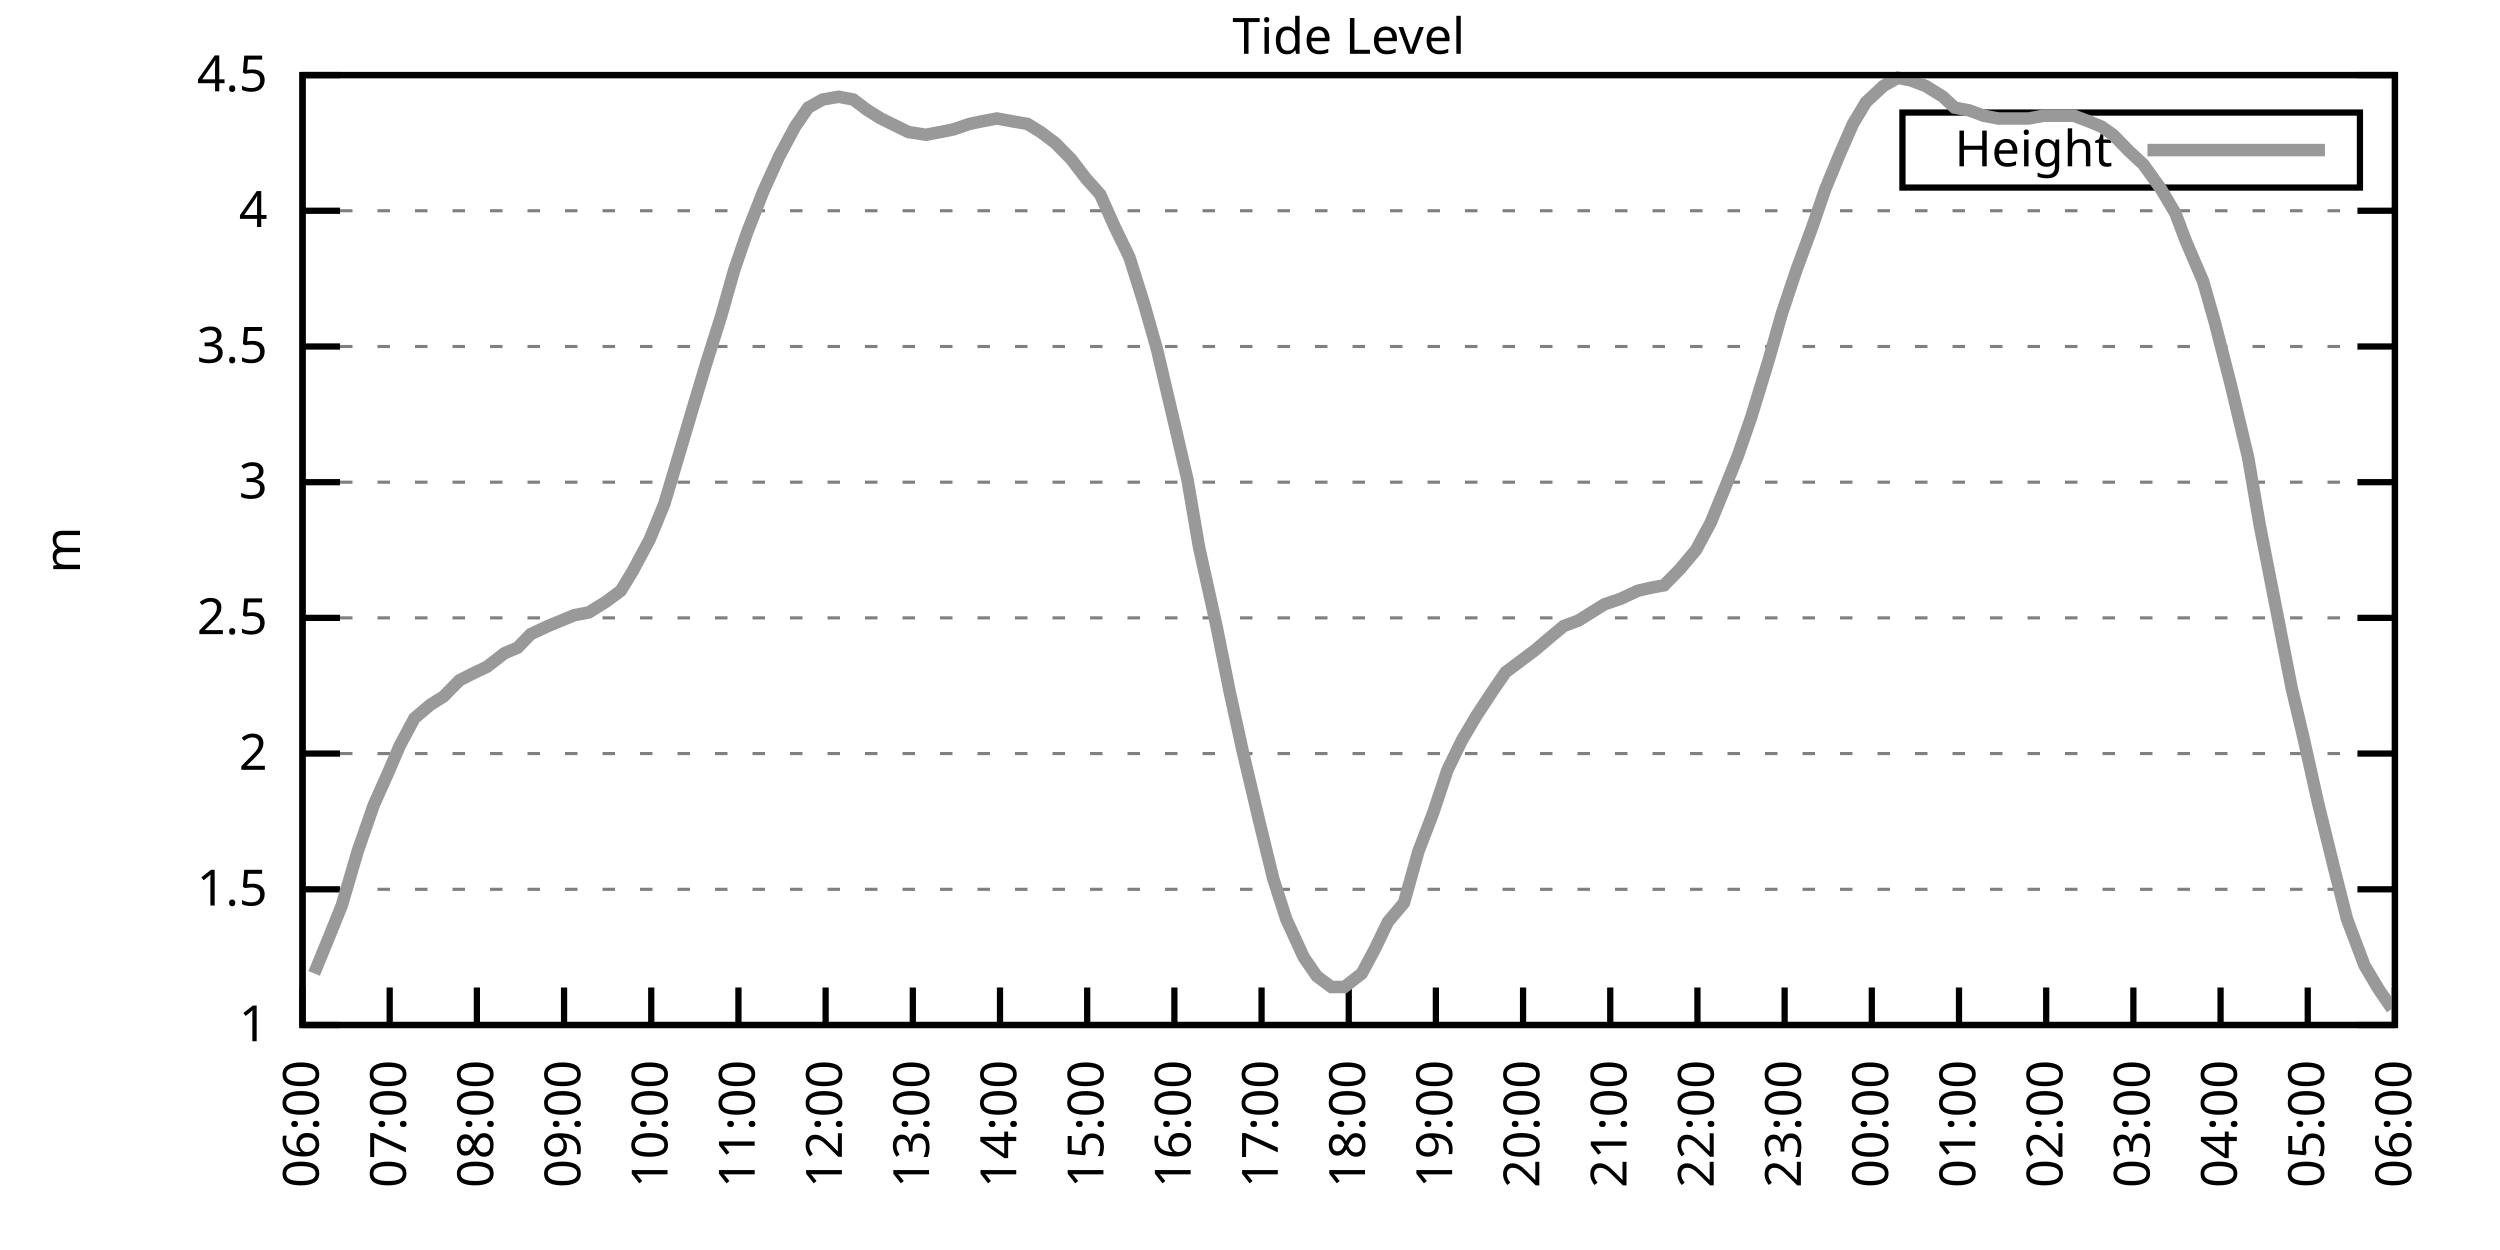
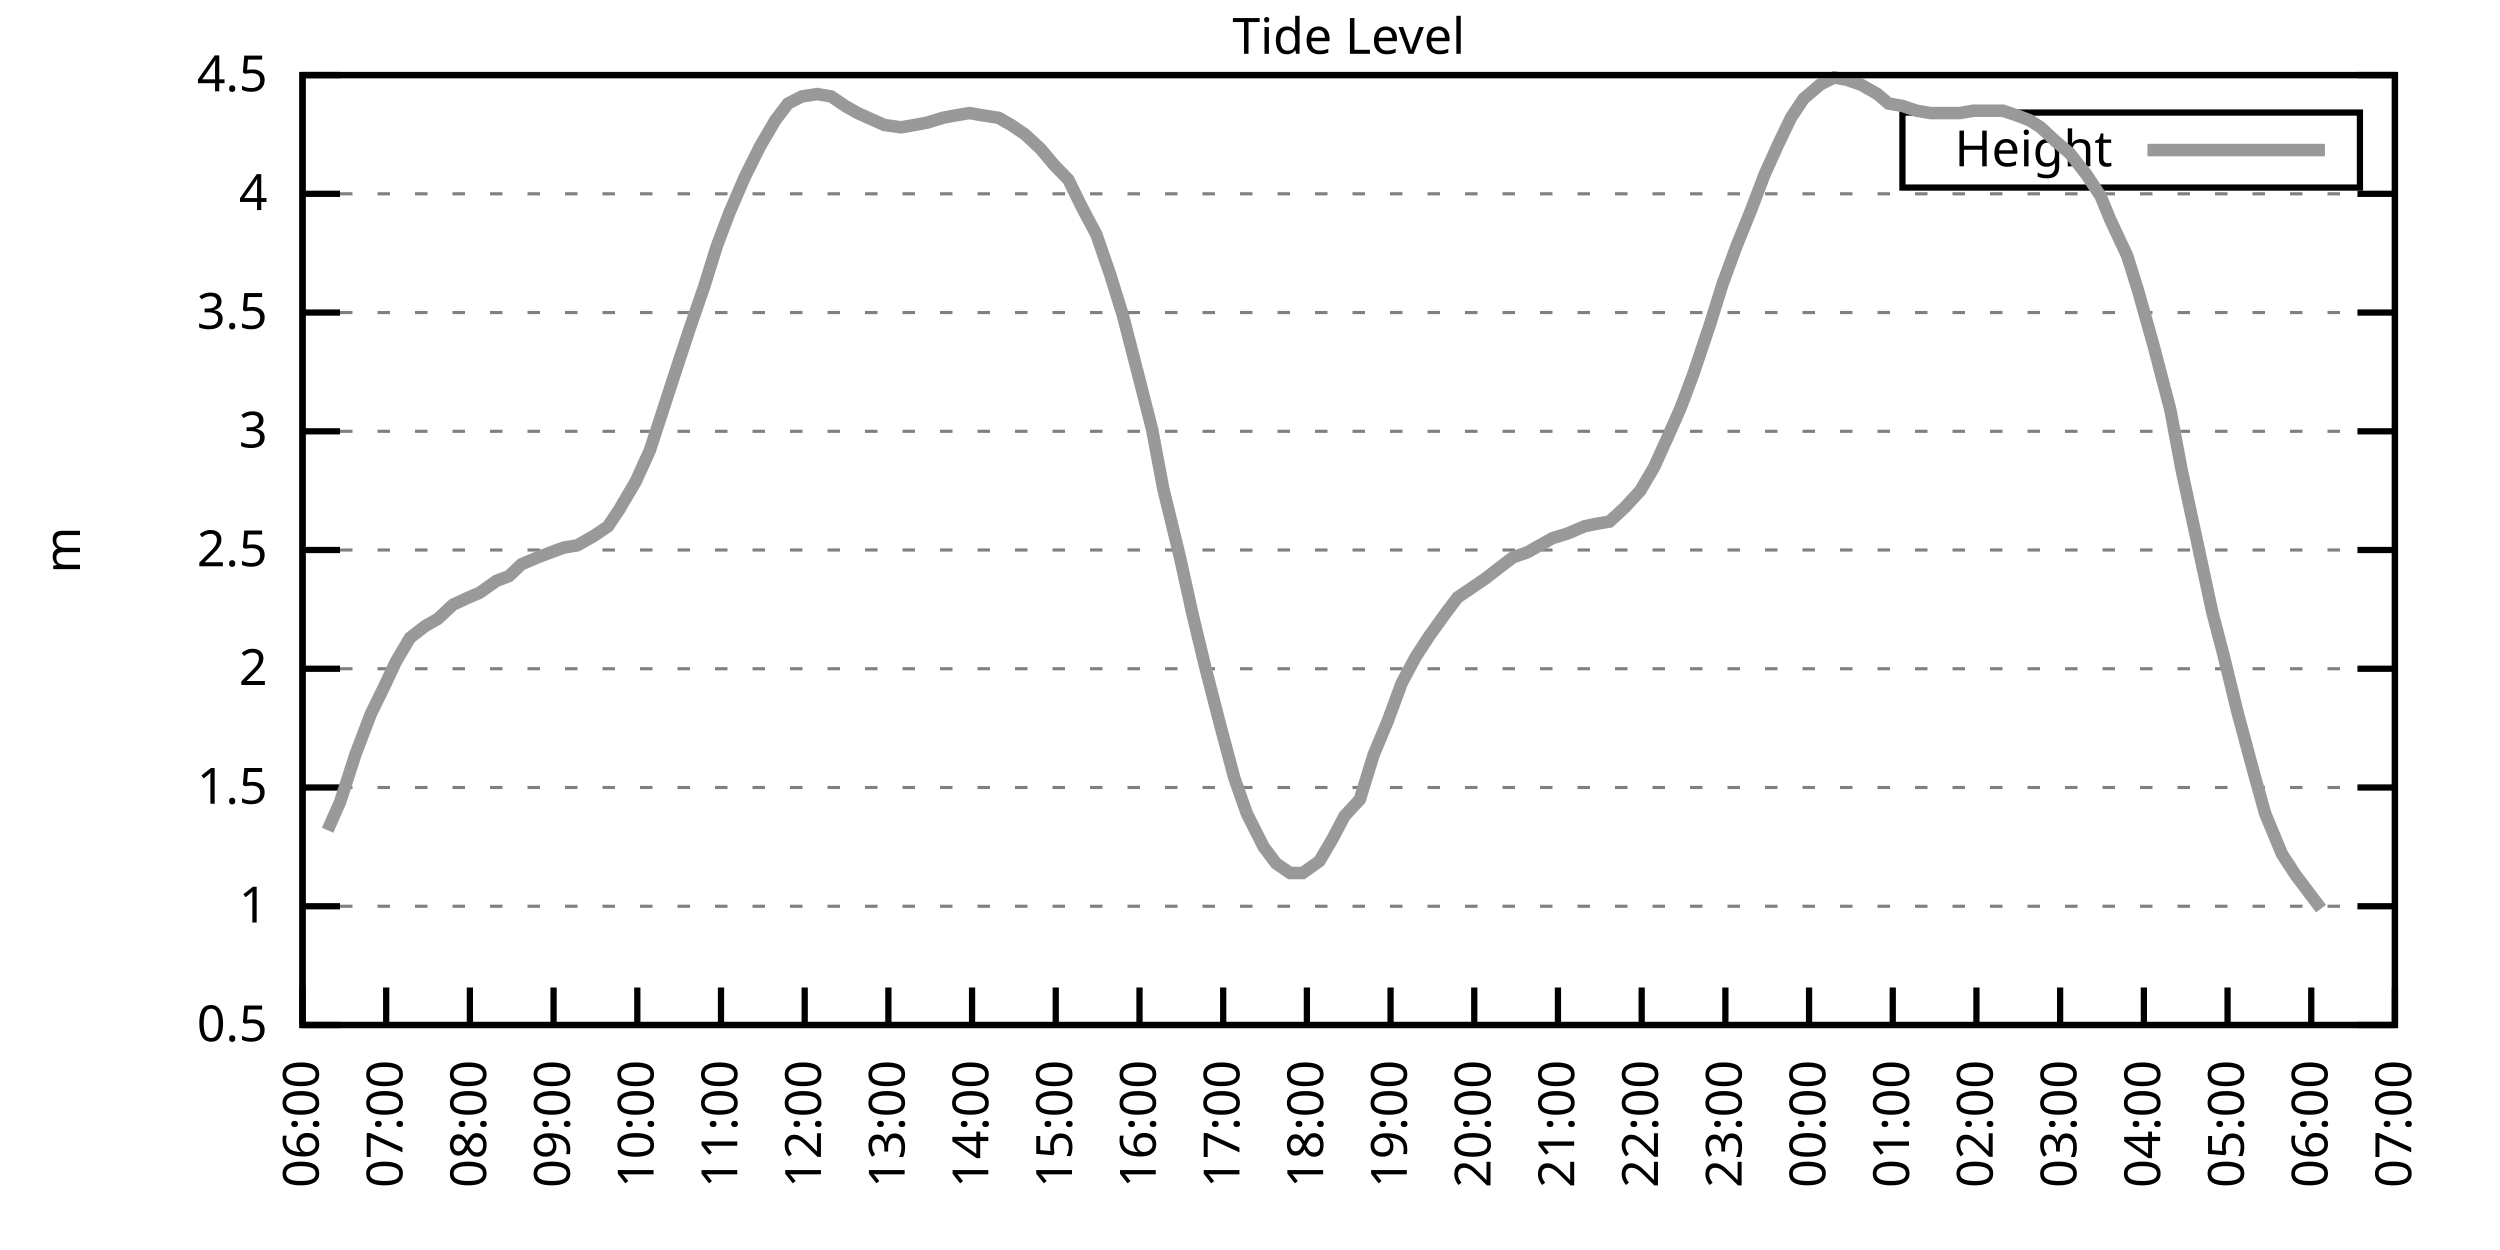
<svg xmlns="http://www.w3.org/2000/svg" xmlns:xlink="http://www.w3.org/1999/xlink" width="400" height="200" viewBox="0 0 400 200">
  <g id="gnuplot_canvas">
    <rect x="0" y="0" width="400" height="200" fill="none" />
    <defs>
      <circle id="gpDot" r="0.5" stroke-width="0.5" stroke="currentColor" />
      <path id="gpPt0" stroke-width="0.333" stroke="currentColor" d="M-1,0 h2 M0,-1 v2" />
      <path id="gpPt1" stroke-width="0.333" stroke="currentColor" d="M-1,-1 L1,1 M1,-1 L-1,1" />
      <path id="gpPt2" stroke-width="0.333" stroke="currentColor" d="M-1,0 L1,0 M0,-1 L0,1 M-1,-1 L1,1 M-1,1 L1,-1" />
      <rect id="gpPt3" stroke-width="0.333" stroke="currentColor" x="-1" y="-1" width="2" height="2" />
      <rect id="gpPt4" stroke-width="0.333" stroke="currentColor" fill="currentColor" x="-1" y="-1" width="2" height="2" />
      <circle id="gpPt5" stroke-width="0.333" stroke="currentColor" cx="0" cy="0" r="1" />
      <use xlink:href="#gpPt5" id="gpPt6" fill="currentColor" stroke="none" />
      <path id="gpPt7" stroke-width="0.333" stroke="currentColor" d="M0,-1.33 L-1.33,0.67 L1.33,0.67 z" />
      <use xlink:href="#gpPt7" id="gpPt8" fill="currentColor" stroke="none" />
      <use xlink:href="#gpPt7" id="gpPt9" stroke="currentColor" transform="rotate(180)" />
      <use xlink:href="#gpPt9" id="gpPt10" fill="currentColor" stroke="none" />
      <use xlink:href="#gpPt3" id="gpPt11" stroke="currentColor" transform="rotate(45)" />
      <use xlink:href="#gpPt11" id="gpPt12" fill="currentColor" stroke="none" />
      <path id="gpPt13" stroke-width="0.333" stroke="currentColor" d="M0,1.330 L1.265,0.411 L0.782,-1.067 L-0.782,-1.076 L-1.265,0.411 z" />
      <use xlink:href="#gpPt13" id="gpPt14" fill="currentColor" stroke="none" />
      <filter id="textbox" filterUnits="objectBoundingBox" x="0" y="0" height="1" width="1">
        <feFlood flood-color="white" flood-opacity="1" result="bgnd" />
        <feComposite in="SourceGraphic" in2="bgnd" operator="atop" />
      </filter>
      <filter id="greybox" filterUnits="objectBoundingBox" x="0" y="0" height="1" width="1">
        <feFlood flood-color="lightgrey" flood-opacity="1" result="grey" />
        <feComposite in="SourceGraphic" in2="grey" operator="atop" />
      </filter>
    </defs>
    <g fill="none" color="white" stroke="currentColor" stroke-width="1.00" stroke-linecap="butt" stroke-linejoin="miter">
</g>
    <g fill="none" color="black" stroke="currentColor" stroke-width="1.00" stroke-linecap="butt" stroke-linejoin="miter">
      <g stroke="none" shape-rendering="crispEdges">
        <polygon fill="rgb(255, 255, 255)" points="48.40,164.00 383.18,164.00 383.18,12.02 48.40,12.02 " />
      </g>
    </g>
    <g fill="none" color="black" stroke="currentColor" stroke-width="1.00" stroke-linecap="butt" stroke-linejoin="miter">
</g>
    <g fill="none" color="black" stroke="black" stroke-width="0.50" stroke-linecap="butt" stroke-linejoin="miter">
</g>
    <g fill="none" color="gray" stroke="currentColor" stroke-width="0.50" stroke-linecap="butt" stroke-linejoin="miter">
      <path stroke="gray" stroke-dasharray="2,4" class="gridline" d="M48.40,164.00 L383.19,164.00  " />
    </g>
    <g fill="none" color="gray" stroke="gray" stroke-width="1.00" stroke-linecap="butt" stroke-linejoin="miter">
</g>
    <g fill="none" color="black" stroke="currentColor" stroke-width="1.00" stroke-linecap="butt" stroke-linejoin="miter">
      <path stroke="black" d="M48.40,164.00 L54.40,164.00 M383.19,164.00 L377.19,164.00  " />
      <g transform="translate(42.80,166.60)" stroke="none" fill="black" font-family="Sans" font-size="8.00" text-anchor="end">
        <text>
+           <tspan font-family="Sans"> 0.5</tspan>
+         </text>
+       </g>
+     </g>
+     <g fill="none" color="black" stroke="currentColor" stroke-width="1.00" stroke-linecap="butt" stroke-linejoin="miter">
+ </g>
+     <g fill="none" color="black" stroke="black" stroke-width="0.50" stroke-linecap="butt" stroke-linejoin="miter">
+ </g>
+     <g fill="none" color="gray" stroke="currentColor" stroke-width="0.50" stroke-linecap="butt" stroke-linejoin="miter">
+       <path stroke="gray" stroke-dasharray="2,4" class="gridline" d="M48.40,145.00 L383.19,145.00  " />
+     </g>
+     <g fill="none" color="gray" stroke="gray" stroke-width="1.00" stroke-linecap="butt" stroke-linejoin="miter">
+ </g>
+     <g fill="none" color="black" stroke="currentColor" stroke-width="1.00" stroke-linecap="butt" stroke-linejoin="miter">
+       <path stroke="black" d="M48.40,145.00 L54.40,145.00 M383.19,145.00 L377.19,145.00  " />
+       <g transform="translate(42.80,147.60)" stroke="none" fill="black" font-family="Sans" font-size="8.00" text-anchor="end">
+         <text>
          <tspan font-family="Sans"> 1</tspan>
        </text>
      </g>
    </g>
    <g fill="none" color="black" stroke="currentColor" stroke-width="1.00" stroke-linecap="butt" stroke-linejoin="miter">
</g>
    <g fill="none" color="black" stroke="black" stroke-width="0.50" stroke-linecap="butt" stroke-linejoin="miter">
</g>
    <g fill="none" color="gray" stroke="currentColor" stroke-width="0.50" stroke-linecap="butt" stroke-linejoin="miter">
-       <path stroke="gray" stroke-dasharray="2,4" class="gridline" d="M48.40,142.29 L383.19,142.29  " />
-     </g>
-     <g fill="none" color="gray" stroke="gray" stroke-width="1.00" stroke-linecap="butt" stroke-linejoin="miter">
- </g>
-     <g fill="none" color="black" stroke="currentColor" stroke-width="1.00" stroke-linecap="butt" stroke-linejoin="miter">
-       <path stroke="black" d="M48.40,142.29 L54.40,142.29 M383.19,142.29 L377.19,142.29  " />
-       <g transform="translate(42.80,144.89)" stroke="none" fill="black" font-family="Sans" font-size="8.00" text-anchor="end">
+       <path stroke="gray" stroke-dasharray="2,4" class="gridline" d="M48.40,126.00 L383.19,126.00  " />
+     </g>
+     <g fill="none" color="gray" stroke="gray" stroke-width="1.00" stroke-linecap="butt" stroke-linejoin="miter">
+ </g>
+     <g fill="none" color="black" stroke="currentColor" stroke-width="1.00" stroke-linecap="butt" stroke-linejoin="miter">
+       <path stroke="black" d="M48.40,126.00 L54.40,126.00 M383.19,126.00 L377.19,126.00  " />
+       <g transform="translate(42.80,128.60)" stroke="none" fill="black" font-family="Sans" font-size="8.00" text-anchor="end">
        <text>
          <tspan font-family="Sans"> 1.5</tspan>
        </text>
      </g>
    </g>
    <g fill="none" color="black" stroke="currentColor" stroke-width="1.00" stroke-linecap="butt" stroke-linejoin="miter">
</g>
    <g fill="none" color="black" stroke="black" stroke-width="0.50" stroke-linecap="butt" stroke-linejoin="miter">
</g>
    <g fill="none" color="gray" stroke="currentColor" stroke-width="0.50" stroke-linecap="butt" stroke-linejoin="miter">
-       <path stroke="gray" stroke-dasharray="2,4" class="gridline" d="M48.40,120.57 L383.19,120.57  " />
-     </g>
-     <g fill="none" color="gray" stroke="gray" stroke-width="1.00" stroke-linecap="butt" stroke-linejoin="miter">
- </g>
-     <g fill="none" color="black" stroke="currentColor" stroke-width="1.00" stroke-linecap="butt" stroke-linejoin="miter">
-       <path stroke="black" d="M48.40,120.57 L54.40,120.57 M383.19,120.57 L377.19,120.57  " />
-       <g transform="translate(42.80,123.17)" stroke="none" fill="black" font-family="Sans" font-size="8.00" text-anchor="end">
+       <path stroke="gray" stroke-dasharray="2,4" class="gridline" d="M48.40,107.00 L383.19,107.00  " />
+     </g>
+     <g fill="none" color="gray" stroke="gray" stroke-width="1.00" stroke-linecap="butt" stroke-linejoin="miter">
+ </g>
+     <g fill="none" color="black" stroke="currentColor" stroke-width="1.00" stroke-linecap="butt" stroke-linejoin="miter">
+       <path stroke="black" d="M48.40,107.00 L54.40,107.00 M383.19,107.00 L377.19,107.00  " />
+       <g transform="translate(42.80,109.60)" stroke="none" fill="black" font-family="Sans" font-size="8.00" text-anchor="end">
        <text>
          <tspan font-family="Sans"> 2</tspan>
        </text>
      </g>
    </g>
    <g fill="none" color="black" stroke="currentColor" stroke-width="1.00" stroke-linecap="butt" stroke-linejoin="miter">
</g>
    <g fill="none" color="black" stroke="black" stroke-width="0.50" stroke-linecap="butt" stroke-linejoin="miter">
</g>
    <g fill="none" color="gray" stroke="currentColor" stroke-width="0.50" stroke-linecap="butt" stroke-linejoin="miter">
-       <path stroke="gray" stroke-dasharray="2,4" class="gridline" d="M48.40,98.86 L383.19,98.86  " />
-     </g>
-     <g fill="none" color="gray" stroke="gray" stroke-width="1.00" stroke-linecap="butt" stroke-linejoin="miter">
- </g>
-     <g fill="none" color="black" stroke="currentColor" stroke-width="1.00" stroke-linecap="butt" stroke-linejoin="miter">
-       <path stroke="black" d="M48.40,98.86 L54.40,98.86 M383.19,98.86 L377.19,98.86  " />
-       <g transform="translate(42.80,101.46)" stroke="none" fill="black" font-family="Sans" font-size="8.00" text-anchor="end">
+       <path stroke="gray" stroke-dasharray="2,4" class="gridline" d="M48.40,88.00 L383.19,88.00  " />
+     </g>
+     <g fill="none" color="gray" stroke="gray" stroke-width="1.00" stroke-linecap="butt" stroke-linejoin="miter">
+ </g>
+     <g fill="none" color="black" stroke="currentColor" stroke-width="1.00" stroke-linecap="butt" stroke-linejoin="miter">
+       <path stroke="black" d="M48.40,88.00 L54.40,88.00 M383.19,88.00 L377.19,88.00  " />
+       <g transform="translate(42.80,90.60)" stroke="none" fill="black" font-family="Sans" font-size="8.00" text-anchor="end">
        <text>
          <tspan font-family="Sans"> 2.5</tspan>
        </text>
      </g>
    </g>
    <g fill="none" color="black" stroke="currentColor" stroke-width="1.00" stroke-linecap="butt" stroke-linejoin="miter">
</g>
    <g fill="none" color="black" stroke="black" stroke-width="0.50" stroke-linecap="butt" stroke-linejoin="miter">
</g>
    <g fill="none" color="gray" stroke="currentColor" stroke-width="0.50" stroke-linecap="butt" stroke-linejoin="miter">
-       <path stroke="gray" stroke-dasharray="2,4" class="gridline" d="M48.40,77.15 L383.19,77.15  " />
-     </g>
-     <g fill="none" color="gray" stroke="gray" stroke-width="1.00" stroke-linecap="butt" stroke-linejoin="miter">
- </g>
-     <g fill="none" color="black" stroke="currentColor" stroke-width="1.00" stroke-linecap="butt" stroke-linejoin="miter">
-       <path stroke="black" d="M48.40,77.15 L54.40,77.15 M383.19,77.15 L377.19,77.15  " />
-       <g transform="translate(42.80,79.75)" stroke="none" fill="black" font-family="Sans" font-size="8.00" text-anchor="end">
+       <path stroke="gray" stroke-dasharray="2,4" class="gridline" d="M48.40,69.01 L383.19,69.01  " />
+     </g>
+     <g fill="none" color="gray" stroke="gray" stroke-width="1.00" stroke-linecap="butt" stroke-linejoin="miter">
+ </g>
+     <g fill="none" color="black" stroke="currentColor" stroke-width="1.00" stroke-linecap="butt" stroke-linejoin="miter">
+       <path stroke="black" d="M48.40,69.01 L54.40,69.01 M383.19,69.01 L377.19,69.01  " />
+       <g transform="translate(42.80,71.61)" stroke="none" fill="black" font-family="Sans" font-size="8.00" text-anchor="end">
        <text>
          <tspan font-family="Sans"> 3</tspan>
        </text>
      </g>
    </g>
    <g fill="none" color="black" stroke="currentColor" stroke-width="1.00" stroke-linecap="butt" stroke-linejoin="miter">
</g>
    <g fill="none" color="black" stroke="black" stroke-width="0.50" stroke-linecap="butt" stroke-linejoin="miter">
</g>
    <g fill="none" color="gray" stroke="currentColor" stroke-width="0.50" stroke-linecap="butt" stroke-linejoin="miter">
-       <path stroke="gray" stroke-dasharray="2,4" class="gridline" d="M48.40,55.44 L383.19,55.44  " />
-     </g>
-     <g fill="none" color="gray" stroke="gray" stroke-width="1.00" stroke-linecap="butt" stroke-linejoin="miter">
- </g>
-     <g fill="none" color="black" stroke="currentColor" stroke-width="1.00" stroke-linecap="butt" stroke-linejoin="miter">
-       <path stroke="black" d="M48.40,55.44 L54.40,55.44 M383.19,55.44 L377.19,55.44  " />
-       <g transform="translate(42.80,58.04)" stroke="none" fill="black" font-family="Sans" font-size="8.00" text-anchor="end">
+       <path stroke="gray" stroke-dasharray="2,4" class="gridline" d="M48.40,50.01 L383.19,50.01  " />
+     </g>
+     <g fill="none" color="gray" stroke="gray" stroke-width="1.00" stroke-linecap="butt" stroke-linejoin="miter">
+ </g>
+     <g fill="none" color="black" stroke="currentColor" stroke-width="1.00" stroke-linecap="butt" stroke-linejoin="miter">
+       <path stroke="black" d="M48.40,50.01 L54.40,50.01 M383.19,50.01 L377.19,50.01  " />
+       <g transform="translate(42.80,52.61)" stroke="none" fill="black" font-family="Sans" font-size="8.00" text-anchor="end">
        <text>
          <tspan font-family="Sans"> 3.5</tspan>
        </text>
      </g>
    </g>
    <g fill="none" color="black" stroke="currentColor" stroke-width="1.00" stroke-linecap="butt" stroke-linejoin="miter">
</g>
    <g fill="none" color="black" stroke="black" stroke-width="0.50" stroke-linecap="butt" stroke-linejoin="miter">
</g>
    <g fill="none" color="gray" stroke="currentColor" stroke-width="0.50" stroke-linecap="butt" stroke-linejoin="miter">
-       <path stroke="gray" stroke-dasharray="2,4" class="gridline" d="M48.40,33.72 L383.19,33.72  " />
-     </g>
-     <g fill="none" color="gray" stroke="gray" stroke-width="1.00" stroke-linecap="butt" stroke-linejoin="miter">
- </g>
-     <g fill="none" color="black" stroke="currentColor" stroke-width="1.00" stroke-linecap="butt" stroke-linejoin="miter">
-       <path stroke="black" d="M48.40,33.72 L54.40,33.72 M383.19,33.72 L377.19,33.72  " />
-       <g transform="translate(42.80,36.32)" stroke="none" fill="black" font-family="Sans" font-size="8.00" text-anchor="end">
+       <path stroke="gray" stroke-dasharray="2,4" class="gridline" d="M48.40,31.01 L383.19,31.01  " />
+     </g>
+     <g fill="none" color="gray" stroke="gray" stroke-width="1.00" stroke-linecap="butt" stroke-linejoin="miter">
+ </g>
+     <g fill="none" color="black" stroke="currentColor" stroke-width="1.00" stroke-linecap="butt" stroke-linejoin="miter">
+       <path stroke="black" d="M48.40,31.01 L54.40,31.01 M383.19,31.01 L377.19,31.01  " />
+       <g transform="translate(42.80,33.61)" stroke="none" fill="black" font-family="Sans" font-size="8.00" text-anchor="end">
        <text>
          <tspan font-family="Sans"> 4</tspan>
        </text>
      </g>
    </g>
    <g fill="none" color="black" stroke="currentColor" stroke-width="1.00" stroke-linecap="butt" stroke-linejoin="miter">
</g>
    <g fill="none" color="black" stroke="black" stroke-width="0.50" stroke-linecap="butt" stroke-linejoin="miter">
</g>
    <g fill="none" color="gray" stroke="currentColor" stroke-width="0.50" stroke-linecap="butt" stroke-linejoin="miter">
      <path stroke="gray" stroke-dasharray="2,4" class="gridline" d="M48.40,12.01 L383.19,12.01  " />
    </g>
    <g fill="none" color="gray" stroke="gray" stroke-width="1.00" stroke-linecap="butt" stroke-linejoin="miter">
</g>
    <g fill="none" color="black" stroke="currentColor" stroke-width="1.00" stroke-linecap="butt" stroke-linejoin="miter">
      <path stroke="black" d="M48.40,12.01 L54.40,12.01 M383.19,12.01 L377.19,12.01  " />
      <g transform="translate(42.80,14.61)" stroke="none" fill="black" font-family="Sans" font-size="8.00" text-anchor="end">
        <text>
          <tspan font-family="Sans"> 4.5</tspan>
        </text>
      </g>
    </g>
    <g fill="none" color="black" stroke="currentColor" stroke-width="1.00" stroke-linecap="butt" stroke-linejoin="miter">
      <path stroke="black" d="M48.40,164.00 L48.40,158.00  " />
      <g transform="translate(51.00,169.60) rotate(270.00)" stroke="none" fill="black" font-family="Sans" font-size="8.00" text-anchor="end">
        <text>
          <tspan font-family="Sans">06:00</tspan>
        </text>
      </g>
    </g>
    <g fill="none" color="black" stroke="currentColor" stroke-width="1.00" stroke-linecap="butt" stroke-linejoin="miter">
-       <path stroke="black" d="M62.35,164.00 L62.35,158.00  " />
-       <g transform="translate(64.95,169.60) rotate(270.00)" stroke="none" fill="black" font-family="Sans" font-size="8.00" text-anchor="end">
+       <path stroke="black" d="M61.79,164.00 L61.79,158.00  " />
+       <g transform="translate(64.39,169.60) rotate(270.00)" stroke="none" fill="black" font-family="Sans" font-size="8.00" text-anchor="end">
        <text>
          <tspan font-family="Sans">07:00</tspan>
        </text>
      </g>
    </g>
    <g fill="none" color="black" stroke="currentColor" stroke-width="1.00" stroke-linecap="butt" stroke-linejoin="miter">
-       <path stroke="black" d="M76.30,164.00 L76.30,158.00  " />
-       <g transform="translate(78.90,169.60) rotate(270.00)" stroke="none" fill="black" font-family="Sans" font-size="8.00" text-anchor="end">
+       <path stroke="black" d="M75.18,164.00 L75.18,158.00  " />
+       <g transform="translate(77.78,169.60) rotate(270.00)" stroke="none" fill="black" font-family="Sans" font-size="8.00" text-anchor="end">
        <text>
          <tspan font-family="Sans">08:00</tspan>
        </text>
      </g>
    </g>
    <g fill="none" color="black" stroke="currentColor" stroke-width="1.00" stroke-linecap="butt" stroke-linejoin="miter">
-       <path stroke="black" d="M90.25,164.00 L90.25,158.00  " />
-       <g transform="translate(92.85,169.60) rotate(270.00)" stroke="none" fill="black" font-family="Sans" font-size="8.00" text-anchor="end">
+       <path stroke="black" d="M88.57,164.00 L88.57,158.00  " />
+       <g transform="translate(91.17,169.60) rotate(270.00)" stroke="none" fill="black" font-family="Sans" font-size="8.00" text-anchor="end">
        <text>
          <tspan font-family="Sans">09:00</tspan>
        </text>
      </g>
    </g>
    <g fill="none" color="black" stroke="currentColor" stroke-width="1.00" stroke-linecap="butt" stroke-linejoin="miter">
-       <path stroke="black" d="M104.20,164.00 L104.20,158.00  " />
-       <g transform="translate(106.80,169.60) rotate(270.00)" stroke="none" fill="black" font-family="Sans" font-size="8.00" text-anchor="end">
+       <path stroke="black" d="M101.97,164.00 L101.97,158.00  " />
+       <g transform="translate(104.57,169.60) rotate(270.00)" stroke="none" fill="black" font-family="Sans" font-size="8.00" text-anchor="end">
        <text>
          <tspan font-family="Sans">10:00</tspan>
        </text>
      </g>
    </g>
    <g fill="none" color="black" stroke="currentColor" stroke-width="1.00" stroke-linecap="butt" stroke-linejoin="miter">
-       <path stroke="black" d="M118.15,164.00 L118.15,158.00  " />
-       <g transform="translate(120.75,169.60) rotate(270.00)" stroke="none" fill="black" font-family="Sans" font-size="8.00" text-anchor="end">
+       <path stroke="black" d="M115.36,164.00 L115.36,158.00  " />
+       <g transform="translate(117.96,169.60) rotate(270.00)" stroke="none" fill="black" font-family="Sans" font-size="8.00" text-anchor="end">
        <text>
          <tspan font-family="Sans">11:00</tspan>
        </text>
      </g>
    </g>
    <g fill="none" color="black" stroke="currentColor" stroke-width="1.00" stroke-linecap="butt" stroke-linejoin="miter">
-       <path stroke="black" d="M132.10,164.00 L132.10,158.00  " />
-       <g transform="translate(134.70,169.60) rotate(270.00)" stroke="none" fill="black" font-family="Sans" font-size="8.00" text-anchor="end">
+       <path stroke="black" d="M128.75,164.00 L128.75,158.00  " />
+       <g transform="translate(131.35,169.60) rotate(270.00)" stroke="none" fill="black" font-family="Sans" font-size="8.00" text-anchor="end">
        <text>
          <tspan font-family="Sans">12:00</tspan>
        </text>
      </g>
    </g>
    <g fill="none" color="black" stroke="currentColor" stroke-width="1.00" stroke-linecap="butt" stroke-linejoin="miter">
-       <path stroke="black" d="M146.05,164.00 L146.05,158.00  " />
-       <g transform="translate(148.65,169.60) rotate(270.00)" stroke="none" fill="black" font-family="Sans" font-size="8.00" text-anchor="end">
+       <path stroke="black" d="M142.14,164.00 L142.14,158.00  " />
+       <g transform="translate(144.74,169.60) rotate(270.00)" stroke="none" fill="black" font-family="Sans" font-size="8.00" text-anchor="end">
        <text>
          <tspan font-family="Sans">13:00</tspan>
        </text>
      </g>
    </g>
    <g fill="none" color="black" stroke="currentColor" stroke-width="1.00" stroke-linecap="butt" stroke-linejoin="miter">
-       <path stroke="black" d="M160.00,164.00 L160.00,158.00  " />
-       <g transform="translate(162.60,169.60) rotate(270.00)" stroke="none" fill="black" font-family="Sans" font-size="8.00" text-anchor="end">
+       <path stroke="black" d="M155.53,164.00 L155.53,158.00  " />
+       <g transform="translate(158.13,169.60) rotate(270.00)" stroke="none" fill="black" font-family="Sans" font-size="8.00" text-anchor="end">
        <text>
          <tspan font-family="Sans">14:00</tspan>
        </text>
      </g>
    </g>
    <g fill="none" color="black" stroke="currentColor" stroke-width="1.00" stroke-linecap="butt" stroke-linejoin="miter">
-       <path stroke="black" d="M173.95,164.00 L173.95,158.00  " />
-       <g transform="translate(176.55,169.60) rotate(270.00)" stroke="none" fill="black" font-family="Sans" font-size="8.00" text-anchor="end">
+       <path stroke="black" d="M168.92,164.00 L168.92,158.00  " />
+       <g transform="translate(171.52,169.60) rotate(270.00)" stroke="none" fill="black" font-family="Sans" font-size="8.00" text-anchor="end">
        <text>
          <tspan font-family="Sans">15:00</tspan>
        </text>
      </g>
    </g>
    <g fill="none" color="black" stroke="currentColor" stroke-width="1.00" stroke-linecap="butt" stroke-linejoin="miter">
-       <path stroke="black" d="M187.90,164.00 L187.90,158.00  " />
-       <g transform="translate(190.50,169.60) rotate(270.00)" stroke="none" fill="black" font-family="Sans" font-size="8.00" text-anchor="end">
+       <path stroke="black" d="M182.32,164.00 L182.32,158.00  " />
+       <g transform="translate(184.92,169.60) rotate(270.00)" stroke="none" fill="black" font-family="Sans" font-size="8.00" text-anchor="end">
        <text>
          <tspan font-family="Sans">16:00</tspan>
        </text>
      </g>
    </g>
    <g fill="none" color="black" stroke="currentColor" stroke-width="1.00" stroke-linecap="butt" stroke-linejoin="miter">
-       <path stroke="black" d="M201.85,164.00 L201.85,158.00  " />
-       <g transform="translate(204.45,169.60) rotate(270.00)" stroke="none" fill="black" font-family="Sans" font-size="8.00" text-anchor="end">
+       <path stroke="black" d="M195.71,164.00 L195.71,158.00  " />
+       <g transform="translate(198.31,169.60) rotate(270.00)" stroke="none" fill="black" font-family="Sans" font-size="8.00" text-anchor="end">
        <text>
          <tspan font-family="Sans">17:00</tspan>
        </text>
      </g>
    </g>
    <g fill="none" color="black" stroke="currentColor" stroke-width="1.00" stroke-linecap="butt" stroke-linejoin="miter">
-       <path stroke="black" d="M215.80,164.00 L215.80,158.00  " />
-       <g transform="translate(218.40,169.60) rotate(270.00)" stroke="none" fill="black" font-family="Sans" font-size="8.00" text-anchor="end">
+       <path stroke="black" d="M209.10,164.00 L209.10,158.00  " />
+       <g transform="translate(211.70,169.60) rotate(270.00)" stroke="none" fill="black" font-family="Sans" font-size="8.00" text-anchor="end">
        <text>
          <tspan font-family="Sans">18:00</tspan>
        </text>
      </g>
    </g>
    <g fill="none" color="black" stroke="currentColor" stroke-width="1.00" stroke-linecap="butt" stroke-linejoin="miter">
-       <path stroke="black" d="M229.74,164.00 L229.74,158.00  " />
-       <g transform="translate(232.34,169.60) rotate(270.00)" stroke="none" fill="black" font-family="Sans" font-size="8.00" text-anchor="end">
+       <path stroke="black" d="M222.49,164.00 L222.49,158.00  " />
+       <g transform="translate(225.09,169.60) rotate(270.00)" stroke="none" fill="black" font-family="Sans" font-size="8.00" text-anchor="end">
        <text>
          <tspan font-family="Sans">19:00</tspan>
        </text>
      </g>
    </g>
    <g fill="none" color="black" stroke="currentColor" stroke-width="1.00" stroke-linecap="butt" stroke-linejoin="miter">
-       <path stroke="black" d="M243.69,164.00 L243.69,158.00  " />
-       <g transform="translate(246.29,169.60) rotate(270.00)" stroke="none" fill="black" font-family="Sans" font-size="8.00" text-anchor="end">
+       <path stroke="black" d="M235.88,164.00 L235.88,158.00  " />
+       <g transform="translate(238.48,169.60) rotate(270.00)" stroke="none" fill="black" font-family="Sans" font-size="8.00" text-anchor="end">
        <text>
          <tspan font-family="Sans">20:00</tspan>
        </text>
      </g>
    </g>
    <g fill="none" color="black" stroke="currentColor" stroke-width="1.00" stroke-linecap="butt" stroke-linejoin="miter">
-       <path stroke="black" d="M257.64,164.00 L257.64,158.00  " />
-       <g transform="translate(260.24,169.60) rotate(270.00)" stroke="none" fill="black" font-family="Sans" font-size="8.00" text-anchor="end">
+       <path stroke="black" d="M249.27,164.00 L249.27,158.00  " />
+       <g transform="translate(251.87,169.60) rotate(270.00)" stroke="none" fill="black" font-family="Sans" font-size="8.00" text-anchor="end">
        <text>
          <tspan font-family="Sans">21:00</tspan>
        </text>
      </g>
    </g>
    <g fill="none" color="black" stroke="currentColor" stroke-width="1.00" stroke-linecap="butt" stroke-linejoin="miter">
-       <path stroke="black" d="M271.59,164.00 L271.59,158.00  " />
-       <g transform="translate(274.19,169.60) rotate(270.00)" stroke="none" fill="black" font-family="Sans" font-size="8.00" text-anchor="end">
+       <path stroke="black" d="M262.67,164.00 L262.67,158.00  " />
+       <g transform="translate(265.27,169.60) rotate(270.00)" stroke="none" fill="black" font-family="Sans" font-size="8.00" text-anchor="end">
        <text>
          <tspan font-family="Sans">22:00</tspan>
        </text>
      </g>
    </g>
    <g fill="none" color="black" stroke="currentColor" stroke-width="1.00" stroke-linecap="butt" stroke-linejoin="miter">
-       <path stroke="black" d="M285.54,164.00 L285.54,158.00  " />
-       <g transform="translate(288.14,169.60) rotate(270.00)" stroke="none" fill="black" font-family="Sans" font-size="8.00" text-anchor="end">
+       <path stroke="black" d="M276.06,164.00 L276.06,158.00  " />
+       <g transform="translate(278.66,169.60) rotate(270.00)" stroke="none" fill="black" font-family="Sans" font-size="8.00" text-anchor="end">
        <text>
          <tspan font-family="Sans">23:00</tspan>
        </text>
      </g>
    </g>
    <g fill="none" color="black" stroke="currentColor" stroke-width="1.00" stroke-linecap="butt" stroke-linejoin="miter">
-       <path stroke="black" d="M299.49,164.00 L299.49,158.00  " />
-       <g transform="translate(302.09,169.60) rotate(270.00)" stroke="none" fill="black" font-family="Sans" font-size="8.00" text-anchor="end">
+       <path stroke="black" d="M289.45,164.00 L289.45,158.00  " />
+       <g transform="translate(292.05,169.60) rotate(270.00)" stroke="none" fill="black" font-family="Sans" font-size="8.00" text-anchor="end">
        <text>
          <tspan font-family="Sans">00:00</tspan>
        </text>
      </g>
    </g>
    <g fill="none" color="black" stroke="currentColor" stroke-width="1.00" stroke-linecap="butt" stroke-linejoin="miter">
-       <path stroke="black" d="M313.44,164.00 L313.44,158.00  " />
-       <g transform="translate(316.04,169.60) rotate(270.00)" stroke="none" fill="black" font-family="Sans" font-size="8.00" text-anchor="end">
+       <path stroke="black" d="M302.84,164.00 L302.84,158.00  " />
+       <g transform="translate(305.44,169.60) rotate(270.00)" stroke="none" fill="black" font-family="Sans" font-size="8.00" text-anchor="end">
        <text>
          <tspan font-family="Sans">01:00</tspan>
        </text>
      </g>
    </g>
    <g fill="none" color="black" stroke="currentColor" stroke-width="1.00" stroke-linecap="butt" stroke-linejoin="miter">
-       <path stroke="black" d="M327.39,164.00 L327.39,158.00  " />
-       <g transform="translate(329.99,169.60) rotate(270.00)" stroke="none" fill="black" font-family="Sans" font-size="8.00" text-anchor="end">
+       <path stroke="black" d="M316.23,164.00 L316.23,158.00  " />
+       <g transform="translate(318.83,169.60) rotate(270.00)" stroke="none" fill="black" font-family="Sans" font-size="8.00" text-anchor="end">
        <text>
          <tspan font-family="Sans">02:00</tspan>
        </text>
      </g>
    </g>
    <g fill="none" color="black" stroke="currentColor" stroke-width="1.00" stroke-linecap="butt" stroke-linejoin="miter">
-       <path stroke="black" d="M341.34,164.00 L341.34,158.00  " />
-       <g transform="translate(343.94,169.60) rotate(270.00)" stroke="none" fill="black" font-family="Sans" font-size="8.00" text-anchor="end">
+       <path stroke="black" d="M329.62,164.00 L329.62,158.00  " />
+       <g transform="translate(332.22,169.60) rotate(270.00)" stroke="none" fill="black" font-family="Sans" font-size="8.00" text-anchor="end">
        <text>
          <tspan font-family="Sans">03:00</tspan>
        </text>
      </g>
    </g>
    <g fill="none" color="black" stroke="currentColor" stroke-width="1.00" stroke-linecap="butt" stroke-linejoin="miter">
-       <path stroke="black" d="M355.29,164.00 L355.29,158.00  " />
-       <g transform="translate(357.89,169.60) rotate(270.00)" stroke="none" fill="black" font-family="Sans" font-size="8.00" text-anchor="end">
+       <path stroke="black" d="M343.02,164.00 L343.02,158.00  " />
+       <g transform="translate(345.62,169.60) rotate(270.00)" stroke="none" fill="black" font-family="Sans" font-size="8.00" text-anchor="end">
        <text>
          <tspan font-family="Sans">04:00</tspan>
        </text>
      </g>
    </g>
    <g fill="none" color="black" stroke="currentColor" stroke-width="1.00" stroke-linecap="butt" stroke-linejoin="miter">
-       <path stroke="black" d="M369.24,164.00 L369.24,158.00  " />
-       <g transform="translate(371.84,169.60) rotate(270.00)" stroke="none" fill="black" font-family="Sans" font-size="8.00" text-anchor="end">
+       <path stroke="black" d="M356.41,164.00 L356.41,158.00  " />
+       <g transform="translate(359.01,169.60) rotate(270.00)" stroke="none" fill="black" font-family="Sans" font-size="8.00" text-anchor="end">
        <text>
          <tspan font-family="Sans">05:00</tspan>
+         </text>
+       </g>
+     </g>
+     <g fill="none" color="black" stroke="currentColor" stroke-width="1.00" stroke-linecap="butt" stroke-linejoin="miter">
+       <path stroke="black" d="M369.80,164.00 L369.80,158.00  " />
+       <g transform="translate(372.40,169.60) rotate(270.00)" stroke="none" fill="black" font-family="Sans" font-size="8.00" text-anchor="end">
+         <text>
+           <tspan font-family="Sans">06:00</tspan>
        </text>
      </g>
    </g>
    <g fill="none" color="black" stroke="currentColor" stroke-width="1.00" stroke-linecap="butt" stroke-linejoin="miter">
      <path stroke="black" d="M383.19,164.00 L383.19,158.00  " />
      <g transform="translate(385.79,169.60) rotate(270.00)" stroke="none" fill="black" font-family="Sans" font-size="8.00" text-anchor="end">
        <text>
-           <tspan font-family="Sans">06:00</tspan>
+           <tspan font-family="Sans">07:00</tspan>
        </text>
      </g>
    </g>
    <g fill="none" color="black" stroke="currentColor" stroke-width="1.00" stroke-linecap="butt" stroke-linejoin="miter">
</g>
    <g fill="none" color="black" stroke="currentColor" stroke-width="1.00" stroke-linecap="butt" stroke-linejoin="miter">
      <path stroke="black" d="M48.40,12.01 L48.40,164.00 L383.19,164.00 L383.19,12.01 L48.40,12.01 Z  " />
    </g>
    <g fill="none" color="black" stroke="currentColor" stroke-width="1.00" stroke-linecap="butt" stroke-linejoin="miter">
</g>
    <g fill="none" color="black" stroke="currentColor" stroke-width="1.00" stroke-linecap="butt" stroke-linejoin="miter">
      <path stroke="black" d="M304.39,30.01 L304.39,18.01 L377.59,18.01 L377.59,30.01 L304.39,30.01 Z  " />
    </g>
    <g id="Tide_level_plot_1">
      <g fill="none" color="white" stroke="black" stroke-width="2.00" stroke-linecap="butt" stroke-linejoin="miter">
</g>
      <g fill="none" color="black" stroke="currentColor" stroke-width="2.00" stroke-linecap="butt" stroke-linejoin="miter">
        <g transform="translate(337.99,26.61)" stroke="none" fill="black" font-family="Sans" font-size="8.00" text-anchor="end">
          <text>
            <tspan font-family="Sans">Height</tspan>
          </text>
        </g>
      </g>
      <g fill="none" color="black" stroke="currentColor" stroke-width="2.00" stroke-linecap="butt" stroke-linejoin="miter">
-         <path stroke="rgb(153, 153, 153)" d="M343.59,24.01 L371.99,24.01 M50.26,155.75 L52.58,150.10 L54.68,144.89 L57.23,136.21 L59.79,128.83 L62.12,123.61   L63.98,119.27 L66.30,114.93 L68.86,112.76 L70.95,111.45 L73.51,108.85 L76.07,107.55 L77.93,106.68 L80.72,104.51   L82.81,103.64 L84.90,101.47 L87.69,100.16 L89.78,99.30 L91.88,98.43 L94.20,97.99 L96.99,96.26 L99.32,94.52   L101.18,91.48 L103.97,86.27 L106.29,80.62 L108.62,72.81 L110.94,64.99 L113.03,58.04 L115.36,50.66 L117.45,43.28   L119.54,37.20 L122.10,30.68 L124.66,25.04 L127.22,20.26 L129.31,17.22 L131.63,15.92 L134.19,15.48 L136.51,15.92   L138.84,17.66 L140.93,18.96 L145.35,21.13 L148.14,21.56 L150.46,21.13 L152.56,20.70 L155.11,19.83 L157.21,19.39   L159.53,18.96 L161.86,19.39 L164.41,19.83 L166.51,21.13 L168.83,22.87 L171.39,25.47 L173.71,28.51 L176.04,31.12   L178.36,36.33 L180.69,41.11 L183.01,48.49 L185.11,55.87 L187.66,66.73 L189.99,76.71 L191.85,87.57 L194.64,100.16   L196.73,110.59 L198.82,120.14 L201.38,131.00 L203.71,140.55 L205.80,147.06 L208.59,153.14 L210.68,156.18 L213.01,157.92   L215.10,157.92 L217.89,155.75 L219.98,151.84 L222.07,147.50 L224.63,144.46 L226.95,136.21 L229.28,130.13 L231.60,123.18   L233.93,118.40 L236.25,114.49 L238.81,110.59 L240.90,107.55 L243.23,105.81 L245.55,104.07 L248.11,101.90 L250.20,100.16   L252.53,99.30 L254.62,97.99 L256.71,96.69 L259.27,95.82 L262.06,94.52 L263.92,94.08 L266.25,93.65 L268.80,91.04   L271.36,88.00 L273.69,83.66 L276.01,78.02 L278.10,72.81 L280.20,66.73 L282.99,57.61 L285.08,50.22 L287.40,43.28   L289.96,36.33 L292.05,30.25 L294.38,24.60 L296.47,19.83 L298.56,16.35 L301.35,13.75 L303.68,12.44 L305.77,12.88   L308.09,13.75 L310.88,15.48 L312.74,17.22 L315.07,17.66 L317.39,18.52 L319.72,18.96 L322.04,18.96 L324.60,18.96   L326.93,18.52 L328.79,18.52 L331.81,18.52 L334.13,19.39 L336.23,20.26 L338.09,21.56 L340.64,24.17 L342.97,26.34   L345.76,30.25 L348.08,34.16 L349.71,38.50 L352.50,45.01 L354.36,51.53 L356.92,61.52 L359.71,73.24 L361.57,84.10   L364.13,97.12 L366.68,110.15 L368.54,117.97 L370.87,128.39 L373.43,138.81 L375.52,147.06 L378.31,154.45 L380.63,158.35   L382.73,161.39  " />
+         <path stroke="rgb(153, 153, 153)" d="M343.59,24.01 L371.99,24.01 M52.42,132.84 L54.43,128.28 L56.88,120.68 L59.34,114.22 L61.57,109.66 L63.35,105.86   L65.59,102.06 L68.04,100.16 L70.05,99.02 L72.50,96.74 L74.96,95.60 L76.75,94.84 L79.42,92.94 L81.43,92.18   L83.44,90.28 L86.12,89.14 L88.13,88.38 L90.14,87.63 L92.37,87.25 L95.05,85.73 L97.28,84.21 L99.06,81.55   L101.74,76.99 L103.98,72.05 L106.21,65.21 L108.44,58.37 L110.45,52.29 L112.68,45.83 L114.69,39.37 L116.70,34.05   L119.15,28.35 L121.61,23.41 L124.06,19.23 L126.07,16.57 L128.30,15.43 L130.76,15.05 L132.99,15.43 L135.22,16.95   L137.23,18.09 L141.47,19.99 L144.15,20.37 L146.38,19.99 L148.39,19.61 L150.85,18.85 L152.85,18.47 L155.09,18.09   L157.32,18.47 L159.77,18.85 L161.78,19.99 L164.01,21.51 L166.47,23.79 L168.70,26.45 L170.93,28.73 L173.17,33.29   L175.40,37.47 L177.63,43.93 L179.64,50.39 L182.09,59.89 L184.32,68.63 L186.11,78.13 L188.79,89.14 L190.80,98.26   L192.81,106.62 L195.26,116.12 L197.49,124.48 L199.50,130.18 L202.18,135.50 L204.19,138.16 L206.42,139.68 L208.43,139.68   L211.11,137.78 L213.12,134.36 L215.13,130.56 L217.58,127.90 L219.81,120.68 L222.04,115.36 L224.28,109.28 L226.51,105.10   L228.74,101.68 L231.20,98.26 L233.20,95.60 L235.44,94.08 L237.67,92.56 L240.12,90.66 L242.13,89.14 L244.36,88.38   L246.37,87.25 L248.38,86.11 L250.84,85.35 L253.51,84.21 L255.30,83.83 L257.53,83.45 L259.99,81.17 L262.44,78.51   L264.67,74.71 L266.91,69.77 L268.92,65.21 L270.92,59.89 L273.60,51.91 L275.61,45.45 L277.84,39.37 L280.30,33.29   L282.31,27.97 L284.54,23.03 L286.55,18.85 L288.56,15.81 L291.23,13.53 L293.47,12.39 L295.48,12.77 L297.71,13.53   L300.39,15.05 L302.17,16.57 L304.40,16.95 L306.63,17.71 L308.87,18.09 L311.10,18.09 L313.55,18.09 L315.79,17.71   L317.57,17.71 L320.47,17.71 L322.70,18.47 L324.71,19.23 L326.50,20.37 L328.95,22.65 L331.19,24.55 L333.86,27.97   L336.10,31.39 L337.66,35.19 L340.34,40.89 L342.12,46.59 L344.58,55.33 L347.26,65.59 L349.04,75.09 L351.50,86.49   L353.95,97.88 L355.74,104.72 L357.97,113.84 L360.42,122.96 L362.43,130.18 L365.11,136.64 L367.34,140.06 L369.35,142.72   L371.36,145.38  " />
      </g>
    </g>
    <g fill="none" color="black" stroke="currentColor" stroke-width="2.00" stroke-linecap="butt" stroke-linejoin="miter">
</g>
    <g fill="none" color="black" stroke="black" stroke-width="1.00" stroke-linecap="butt" stroke-linejoin="miter">
</g>
    <g fill="none" color="black" stroke="currentColor" stroke-width="1.00" stroke-linecap="butt" stroke-linejoin="miter">
      <path stroke="black" d="M48.40,12.01 L48.40,164.00 L383.19,164.00 L383.19,12.01 L48.40,12.01 Z  " />
      <g transform="translate(12.80,88.01) rotate(270.00)" stroke="none" fill="black" font-family="Sans" font-size="8.00" text-anchor="middle">
        <text>
          <tspan font-family="Sans">m</tspan>
        </text>
      </g>
    </g>
    <g fill="none" color="black" stroke="currentColor" stroke-width="1.00" stroke-linecap="butt" stroke-linejoin="miter">
</g>
    <g fill="none" color="black" stroke="currentColor" stroke-width="1.00" stroke-linecap="butt" stroke-linejoin="miter">
      <g transform="translate(215.79,8.61)" stroke="none" fill="black" font-family="Sans" font-size="8.00" text-anchor="middle">
        <text>
          <tspan font-family="Sans">Tide Level</tspan>
        </text>
      </g>
    </g>
    <g fill="none" color="black" stroke="currentColor" stroke-width="1.00" stroke-linecap="butt" stroke-linejoin="miter">
</g>
  </g>
</svg>
